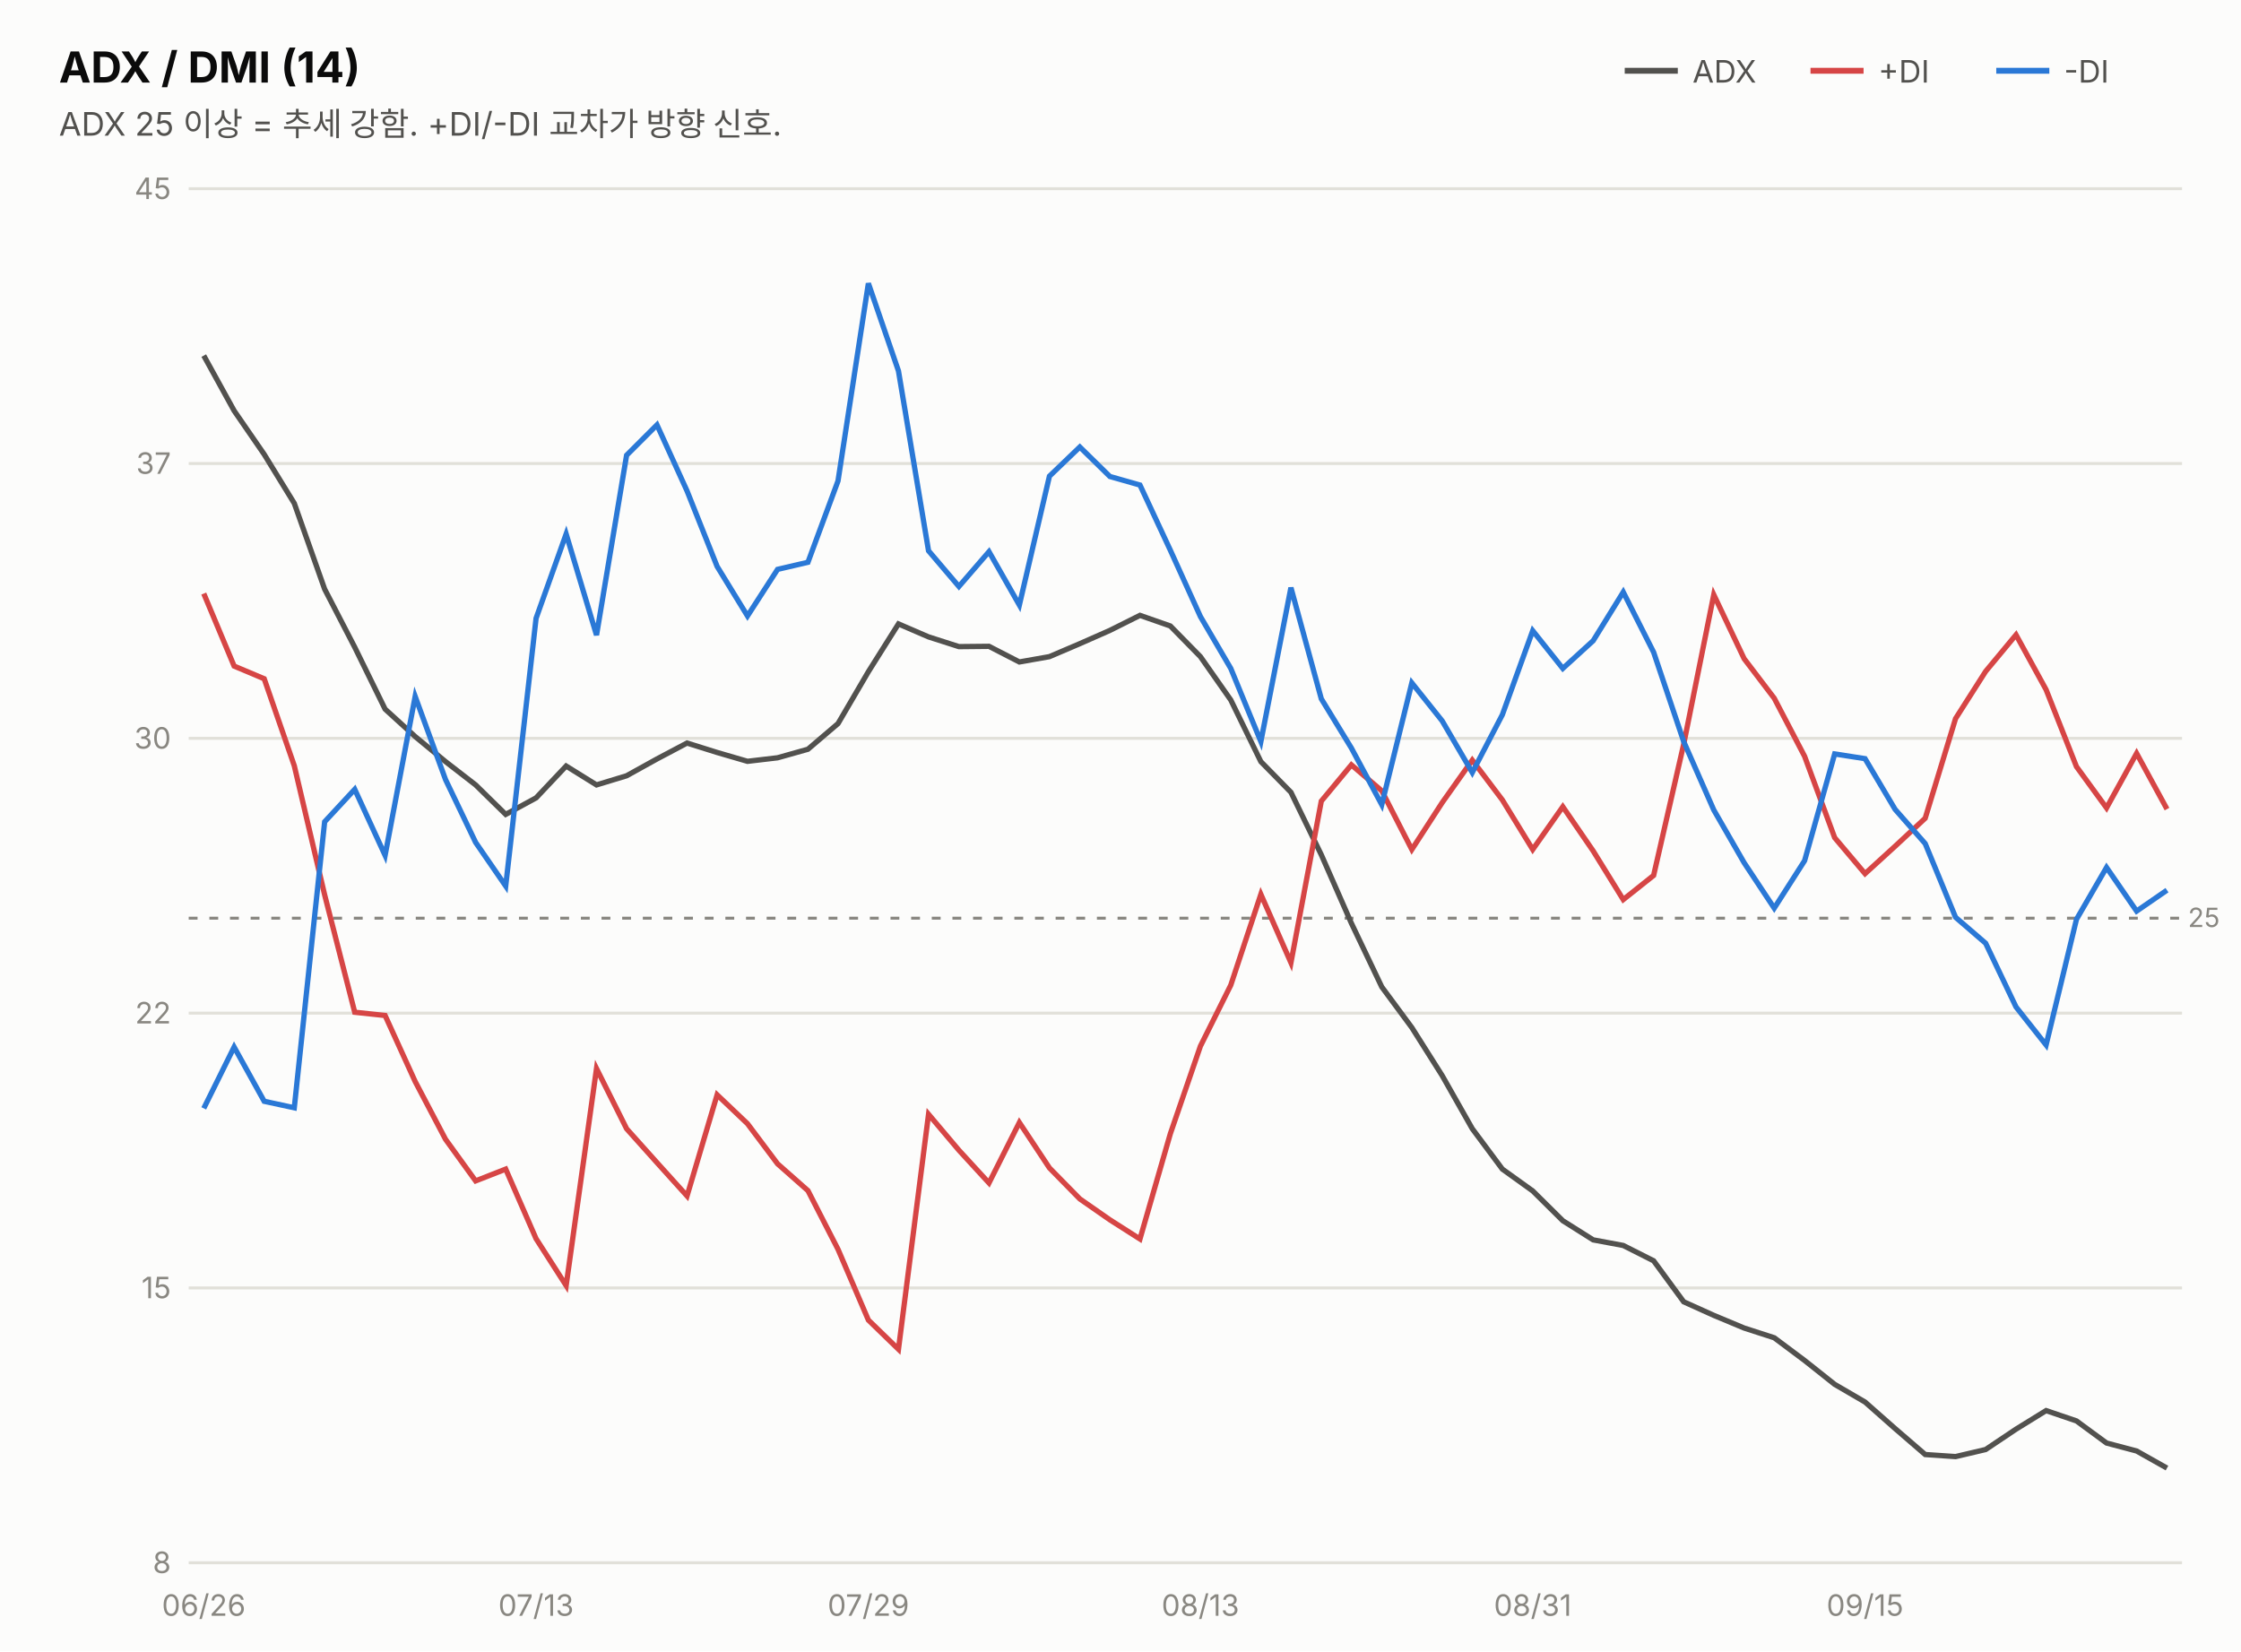
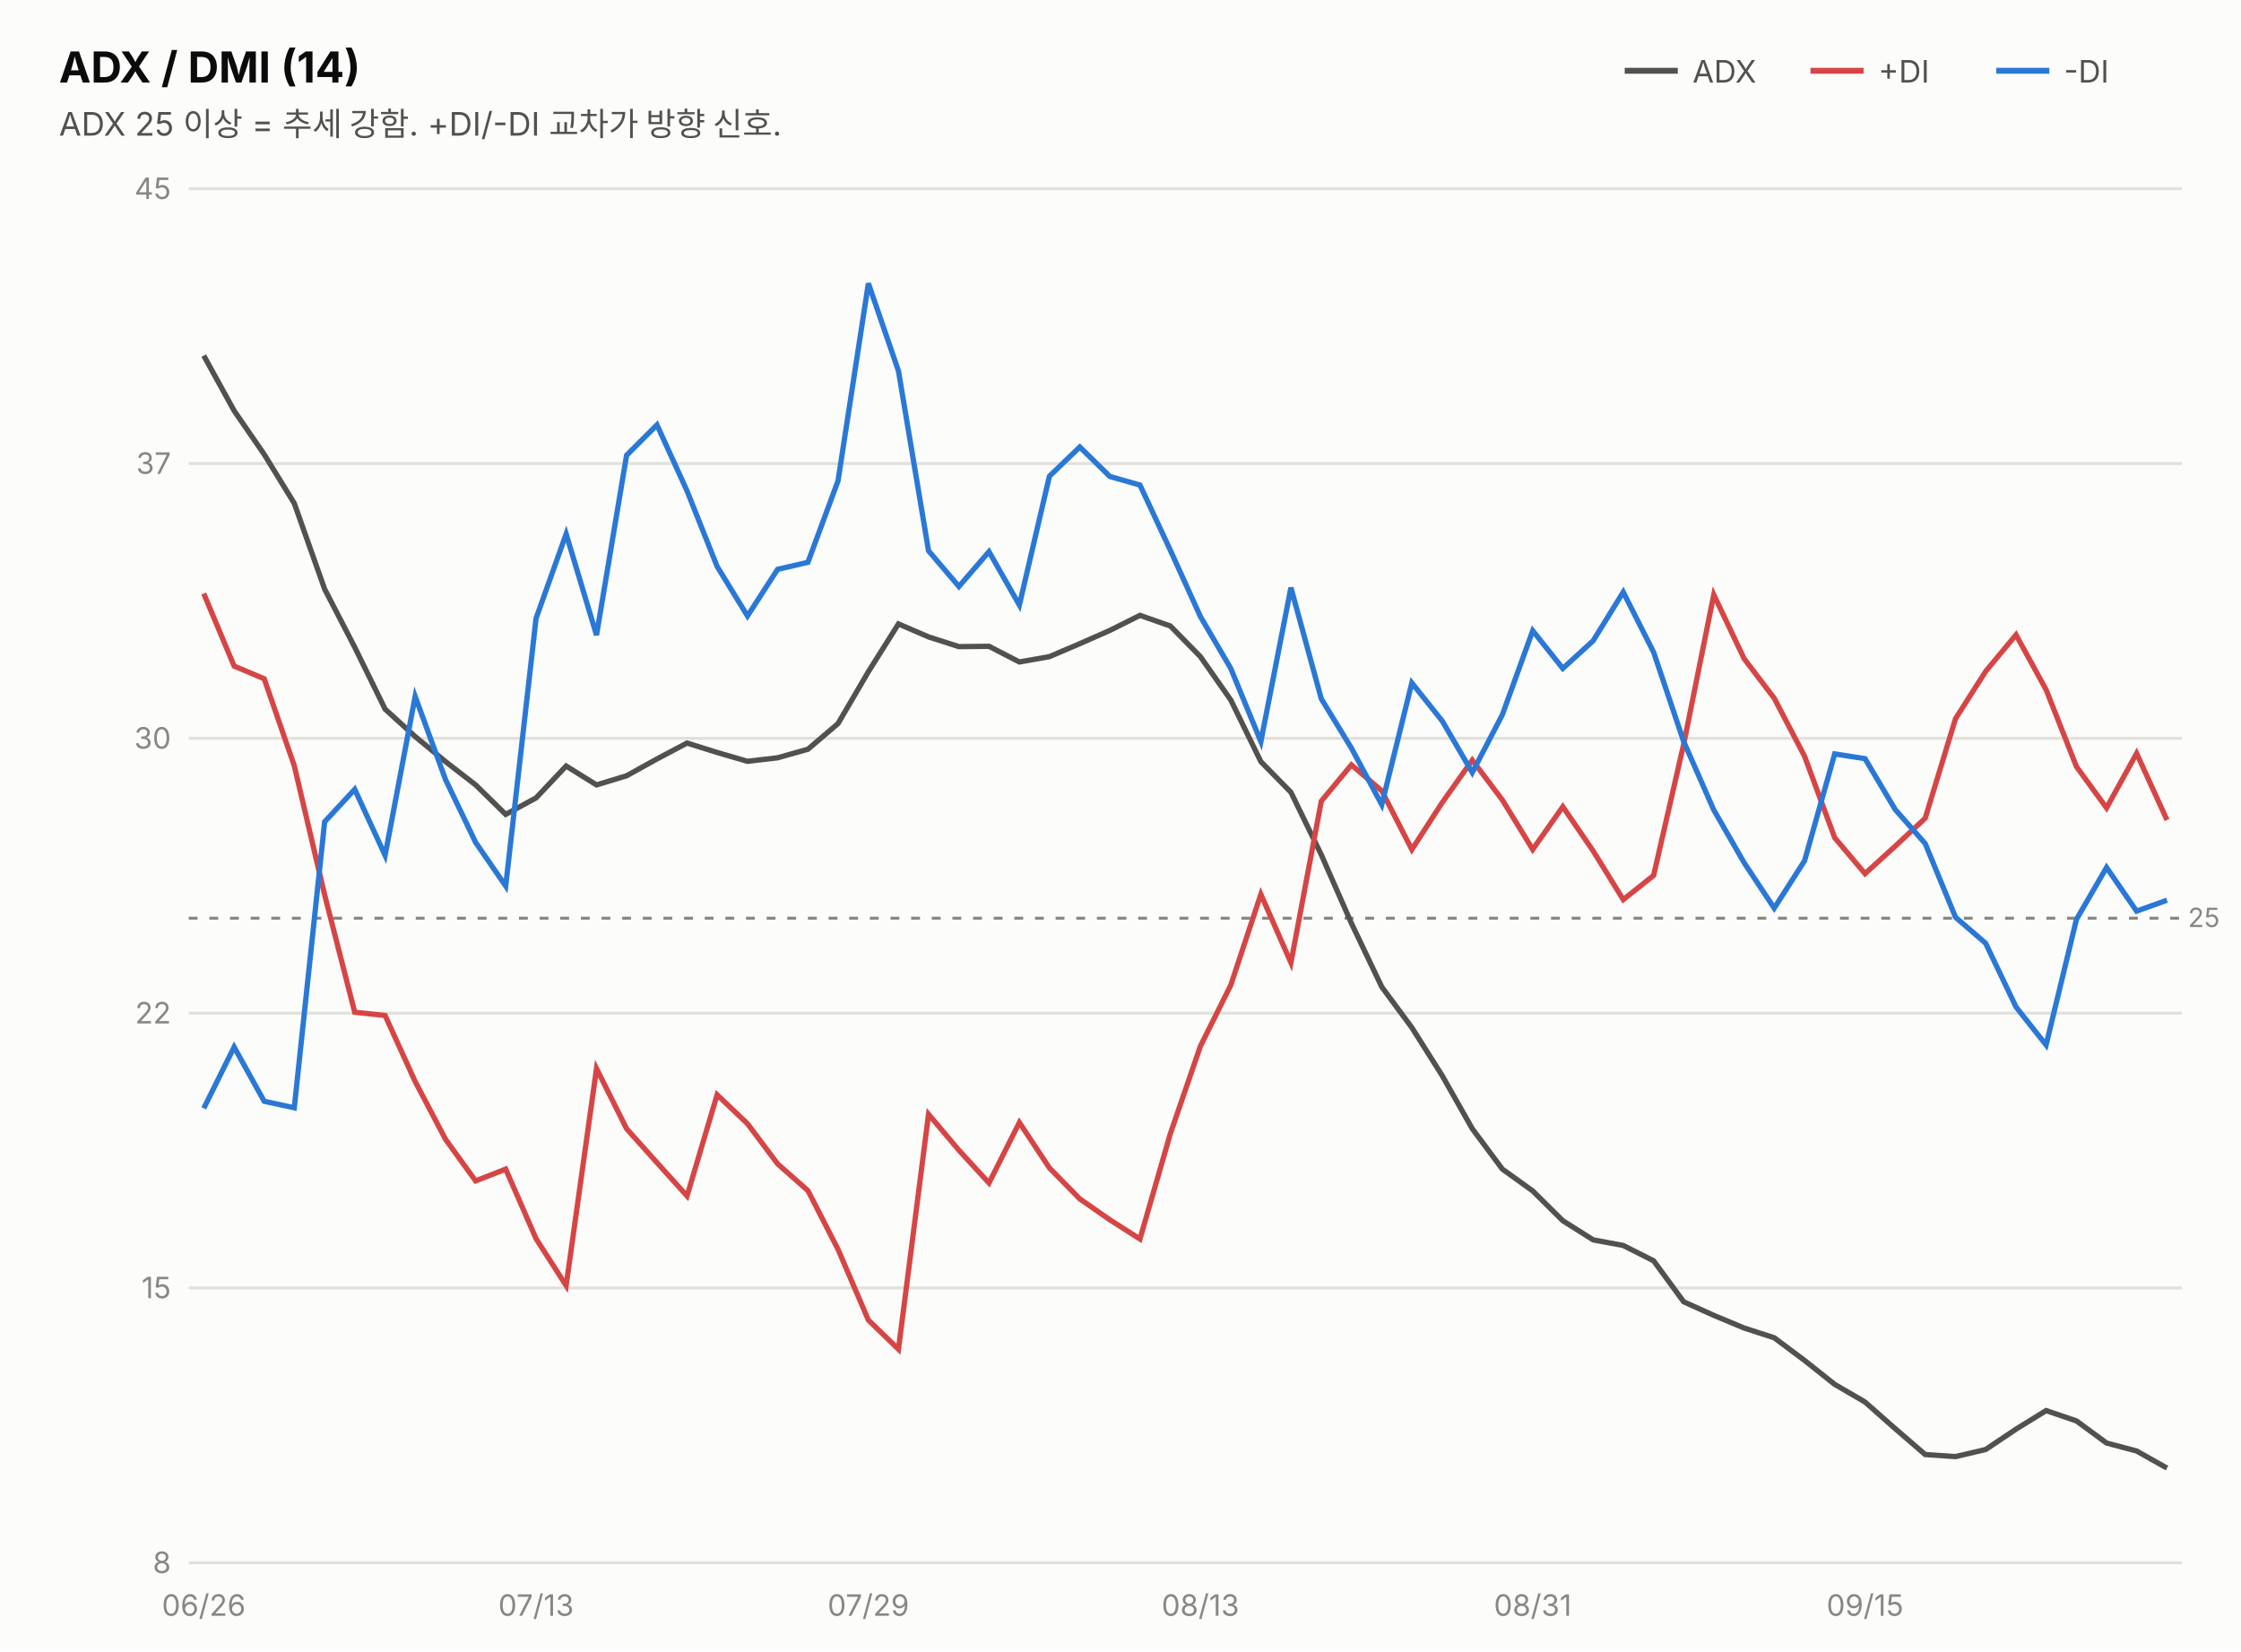
<svg xmlns="http://www.w3.org/2000/svg" width="760" height="560" viewBox="0 0 760 560" font-family="system-ui,-apple-system,&quot;Segoe UI&quot;,&quot;Malgun Gothic&quot;,&quot;Apple SD Gothic Neo&quot;,sans-serif">
  <rect width="760" height="560" fill="#fcfcfb" />
  <text x="20" y="28" font-size="14.5" font-weight="700" fill="#0b0b0b">ADX / DMI (14)</text>
  <text x="20" y="46" font-size="11" fill="#52514e">ADX 25 이상 = 추세 강함. +DI/-DI 교차가 방향 신호.</text>
  <line x1="551" y1="24" x2="569" y2="24" stroke="#52514e" stroke-width="2" />
  <text x="574" y="28" font-size="10.5" fill="#52514e">ADX</text>
  <line x1="614" y1="24" x2="632" y2="24" stroke="#d64545" stroke-width="2" />
  <text x="637" y="28" font-size="10.5" fill="#52514e">+DI</text>
  <line x1="677" y1="24" x2="695" y2="24" stroke="#2a78d6" stroke-width="2" />
  <text x="700" y="28" font-size="10.5" fill="#52514e">-DI</text>
  <line x1="64" y1="530.0" x2="740" y2="530.0" stroke="#e1e0d9" stroke-width="1" />
  <text x="58" y="533.5" font-size="10" fill="#898781" text-anchor="end" style="font-variant-numeric:tabular-nums">8</text>
  <line x1="64" y1="436.8" x2="740" y2="436.8" stroke="#e1e0d9" stroke-width="1" />
  <text x="58" y="440.3" font-size="10" fill="#898781" text-anchor="end" style="font-variant-numeric:tabular-nums">15</text>
  <line x1="64" y1="343.6" x2="740" y2="343.6" stroke="#e1e0d9" stroke-width="1" />
  <text x="58" y="347.1" font-size="10" fill="#898781" text-anchor="end" style="font-variant-numeric:tabular-nums">22</text>
  <line x1="64" y1="250.4" x2="740" y2="250.4" stroke="#e1e0d9" stroke-width="1" />
  <text x="58" y="253.9" font-size="10" fill="#898781" text-anchor="end" style="font-variant-numeric:tabular-nums">30</text>
  <line x1="64" y1="157.2" x2="740" y2="157.2" stroke="#e1e0d9" stroke-width="1" />
  <text x="58" y="160.7" font-size="10" fill="#898781" text-anchor="end" style="font-variant-numeric:tabular-nums">37</text>
  <line x1="64" y1="64.0" x2="740" y2="64.0" stroke="#e1e0d9" stroke-width="1" />
  <text x="58" y="67.5" font-size="10" fill="#898781" text-anchor="end" style="font-variant-numeric:tabular-nums">45</text>
  <line x1="64" y1="311.4" x2="740" y2="311.4" stroke="#898781" stroke-width="1" stroke-dasharray="3 4" />
  <text x="742" y="314.4" font-size="9" fill="#898781">25</text>
  <path d="M69.1,120.6 L79.4,139.3 L89.6,154.1 L99.8,170.7 L110.1,199.8 L120.3,219.5 L130.6,240.5 L140.8,249.8 L151.1,258.3 L161.3,266.2 L171.5,276.2 L181.8,270.6 L192.0,259.8 L202.3,266.2 L212.5,263.1 L222.8,257.4 L233.0,252.0 L243.2,255.2 L253.5,258.2 L263.7,257.0 L274.0,254.1 L284.2,245.4 L294.5,227.8 L304.7,211.6 L314.9,216.0 L325.2,219.3 L335.4,219.2 L345.7,224.5 L355.9,222.7 L366.2,218.3 L376.4,213.8 L386.6,208.7 L396.9,212.3 L407.1,222.7 L417.4,237.4 L427.6,258.3 L437.8,268.7 L448.1,289.9 L458.3,313.1 L468.6,334.7 L478.8,348.5 L489.1,364.8 L499.3,382.8 L509.5,396.5 L519.8,403.9 L530.0,414.0 L540.3,420.5 L550.5,422.4 L560.8,427.6 L571.0,441.5 L581.2,446.1 L591.5,450.4 L601.7,453.7 L612.0,461.4 L622.2,469.5 L632.5,475.5 L642.7,484.5 L652.9,493.3 L663.2,494.0 L673.4,491.6 L683.7,484.7 L693.9,478.4 L704.2,481.9 L714.4,489.4 L724.6,492.1 L734.9,497.9" fill="none" stroke="#52514e" stroke-width="1.8" />
-   <path d="M69.1,201.3 L79.4,225.9 L89.6,230.2 L99.8,259.7 L110.1,303.5 L120.3,343.3 L130.6,344.4 L140.8,366.8 L151.1,386.4 L161.3,400.5 L171.5,396.5 L181.8,420.1 L192.0,436.0 L202.3,362.4 L212.5,382.8 L222.8,394.3 L233.0,405.6 L243.2,371.3 L253.5,381.1 L263.7,394.7 L274.0,403.8 L284.2,423.7 L294.5,447.7 L304.7,457.6 L314.9,377.9 L325.2,390.1 L335.4,401.2 L345.7,380.7 L355.9,396.1 L366.2,406.6 L376.4,413.7 L386.6,420.2 L396.9,384.5 L407.1,354.8 L417.4,334.1 L427.6,303.3 L437.8,326.5 L448.1,271.7 L458.3,259.4 L468.6,268.2 L478.8,288.1 L489.1,272.2 L499.3,257.8 L509.5,271.3 L519.8,288.1 L530.0,273.6 L540.3,288.6 L550.5,305.1 L560.8,296.9 L571.0,252.4 L581.2,201.7 L591.5,223.4 L601.7,236.8 L612.0,256.5 L622.2,284.1 L632.5,296.3 L642.7,287.0 L652.9,277.5 L663.2,243.7 L673.4,227.7 L683.7,215.3 L693.9,233.9 L704.2,260.0 L714.4,274.0 L724.6,255.5 L734.9,274.4" fill="none" stroke="#d64545" stroke-width="1.8" />
-   <path d="M69.1,375.9 L79.4,355.1 L89.6,373.5 L99.8,375.7 L110.1,278.7 L120.3,267.7 L130.6,290.1 L140.8,236.2 L151.1,264.4 L161.3,285.7 L171.5,300.5 L181.8,209.7 L192.0,181.1 L202.3,215.4 L212.5,154.4 L222.8,144.1 L233.0,166.5 L243.2,192.1 L253.5,208.9 L263.7,193.1 L274.0,190.7 L284.2,163.1 L294.5,96.1 L304.7,125.8 L314.9,186.8 L325.2,198.9 L335.4,187.1 L345.7,205.2 L355.9,161.5 L366.2,151.6 L376.4,161.6 L386.6,164.5 L396.9,186.6 L407.1,209.1 L417.4,226.7 L427.6,251.5 L437.8,199.3 L448.1,237.0 L458.3,253.7 L468.6,272.9 L478.8,231.6 L489.1,244.5 L499.3,262.0 L509.5,242.4 L519.8,213.9 L530.0,226.7 L540.3,217.3 L550.5,200.8 L560.8,221.2 L571.0,251.5 L581.2,274.7 L591.5,292.6 L601.7,308.0 L612.0,291.9 L622.2,255.7 L632.5,257.3 L642.7,274.5 L652.9,286.1 L663.2,311.1 L673.4,319.9 L683.7,341.5 L693.9,354.4 L704.2,311.8 L714.4,294.2 L724.6,309.0 L734.9,301.9" fill="none" stroke="#2a78d6" stroke-width="1.8" />
+   <path d="M69.1,201.3 L79.4,225.9 L89.6,230.2 L99.8,259.7 L110.1,303.5 L120.3,343.3 L130.6,344.4 L140.8,366.8 L151.1,386.4 L161.3,400.5 L171.5,396.5 L181.8,420.1 L192.0,436.0 L202.3,362.4 L212.5,382.8 L222.8,394.3 L233.0,405.6 L243.2,371.3 L253.5,381.1 L263.7,394.7 L274.0,403.8 L284.2,423.7 L294.5,447.7 L304.7,457.6 L314.9,377.9 L325.2,390.1 L335.4,401.2 L345.7,380.7 L355.9,396.1 L366.2,406.6 L376.4,413.7 L386.6,420.2 L396.9,384.5 L407.1,354.8 L417.4,334.1 L427.6,303.3 L437.8,326.5 L448.1,271.7 L458.3,259.4 L468.6,268.2 L478.8,288.1 L489.1,272.2 L499.3,257.8 L509.5,271.3 L519.8,288.1 L530.0,273.6 L540.3,288.6 L550.5,305.1 L560.8,296.9 L571.0,252.4 L581.2,201.7 L591.5,223.4 L601.7,236.8 L612.0,256.5 L622.2,284.1 L632.5,296.3 L642.7,287.0 L652.9,277.5 L663.2,243.7 L673.4,227.7 L683.7,215.3 L693.9,233.9 L704.2,260.0 L714.4,274.0 L724.6,255.5 L734.9,278.1" fill="none" stroke="#d64545" stroke-width="1.8" />
+   <path d="M69.1,375.9 L79.4,355.1 L89.6,373.5 L99.8,375.7 L110.1,278.7 L120.3,267.7 L130.6,290.1 L140.8,236.2 L151.1,264.4 L161.3,285.7 L171.5,300.5 L181.8,209.7 L192.0,181.1 L202.3,215.4 L212.5,154.4 L222.8,144.1 L233.0,166.5 L243.2,192.1 L253.5,208.9 L263.7,193.1 L274.0,190.7 L284.2,163.1 L294.5,96.1 L304.7,125.8 L314.9,186.8 L325.2,198.9 L335.4,187.1 L345.7,205.2 L355.9,161.5 L366.2,151.6 L376.4,161.6 L386.6,164.5 L396.9,186.6 L407.1,209.1 L417.4,226.7 L427.6,251.5 L437.8,199.3 L448.1,237.0 L458.3,253.7 L468.6,272.9 L478.8,231.6 L489.1,244.5 L499.3,262.0 L509.5,242.4 L519.8,213.9 L530.0,226.7 L540.3,217.3 L550.5,200.8 L560.8,221.2 L571.0,251.5 L581.2,274.7 L591.5,292.6 L601.7,308.0 L612.0,291.9 L622.2,255.7 L632.5,257.3 L642.7,274.5 L652.9,286.1 L663.2,311.1 L673.4,319.9 L683.7,341.5 L693.9,354.4 L704.2,311.8 L714.4,294.2 L724.6,309.0 L734.9,305.3" fill="none" stroke="#2a78d6" stroke-width="1.8" />
  <text x="69.1" y="548" font-size="10" fill="#898781" text-anchor="middle">06/26</text>
  <text x="181.8" y="548" font-size="10" fill="#898781" text-anchor="middle">07/13</text>
  <text x="294.5" y="548" font-size="10" fill="#898781" text-anchor="middle">07/29</text>
  <text x="407.1" y="548" font-size="10" fill="#898781" text-anchor="middle">08/13</text>
  <text x="519.8" y="548" font-size="10" fill="#898781" text-anchor="middle">08/31</text>
  <text x="632.5" y="548" font-size="10" fill="#898781" text-anchor="middle">09/15</text>
</svg>
